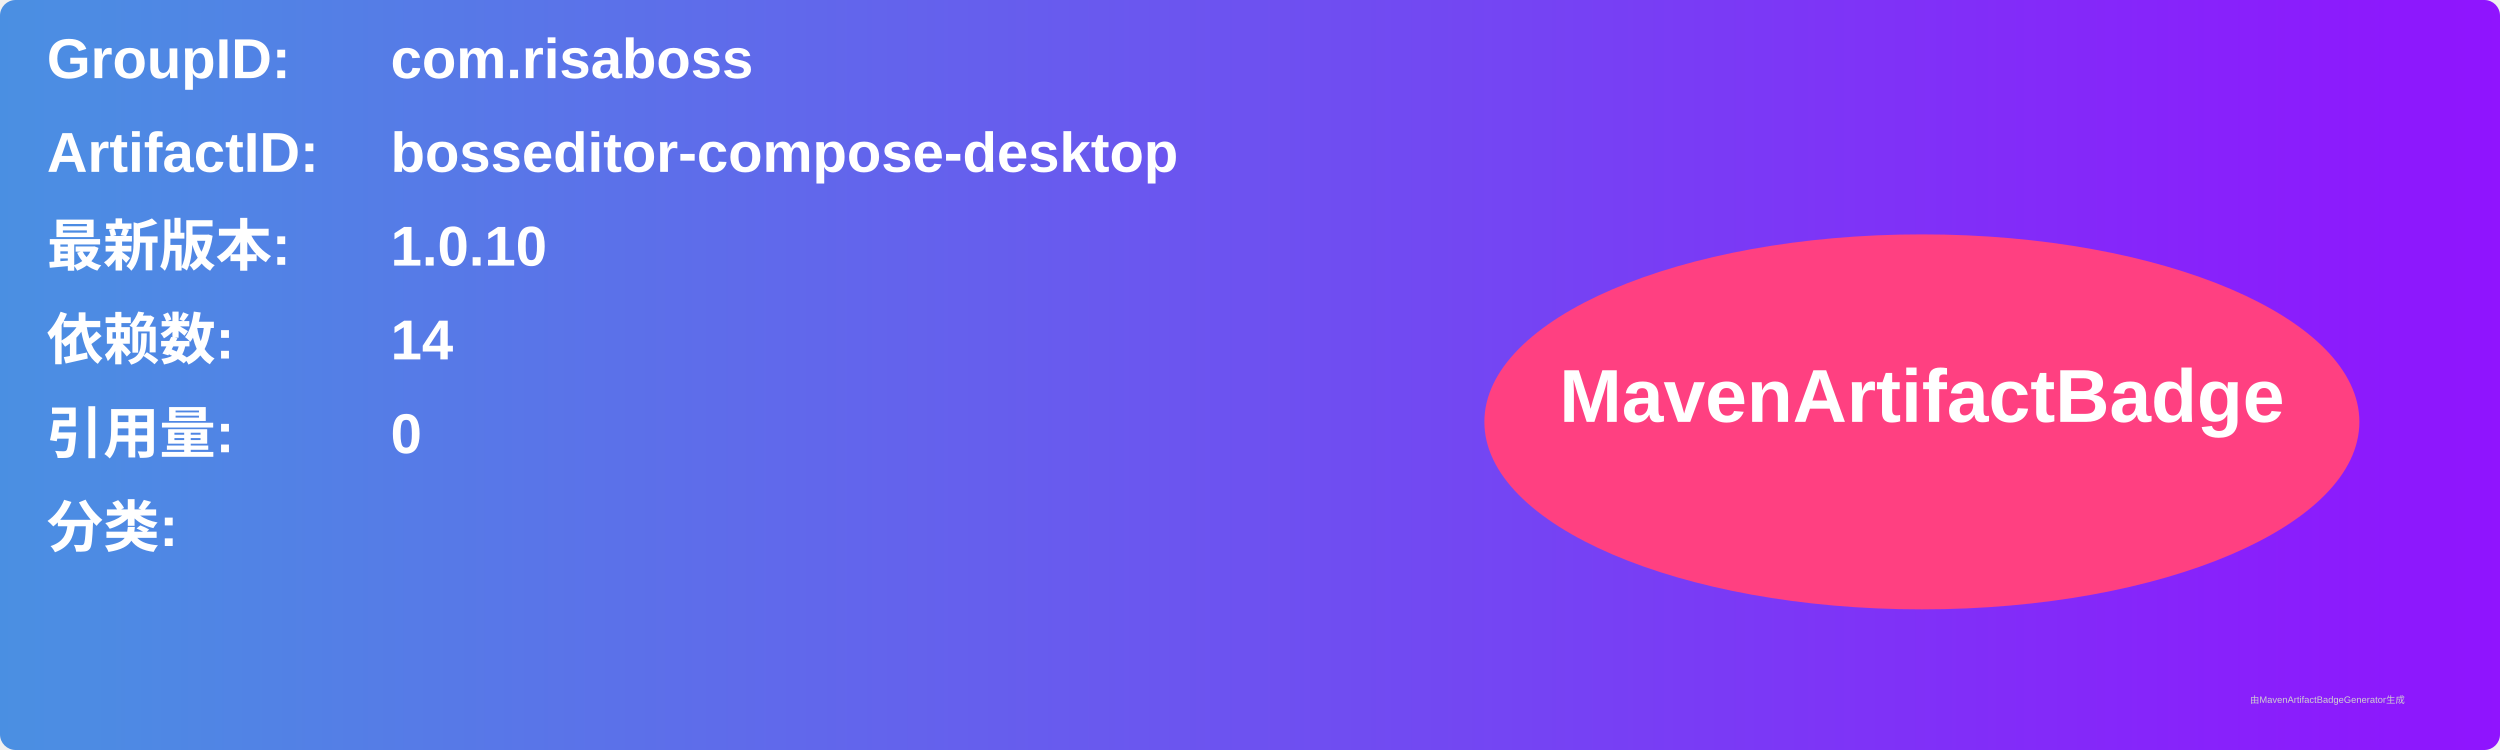
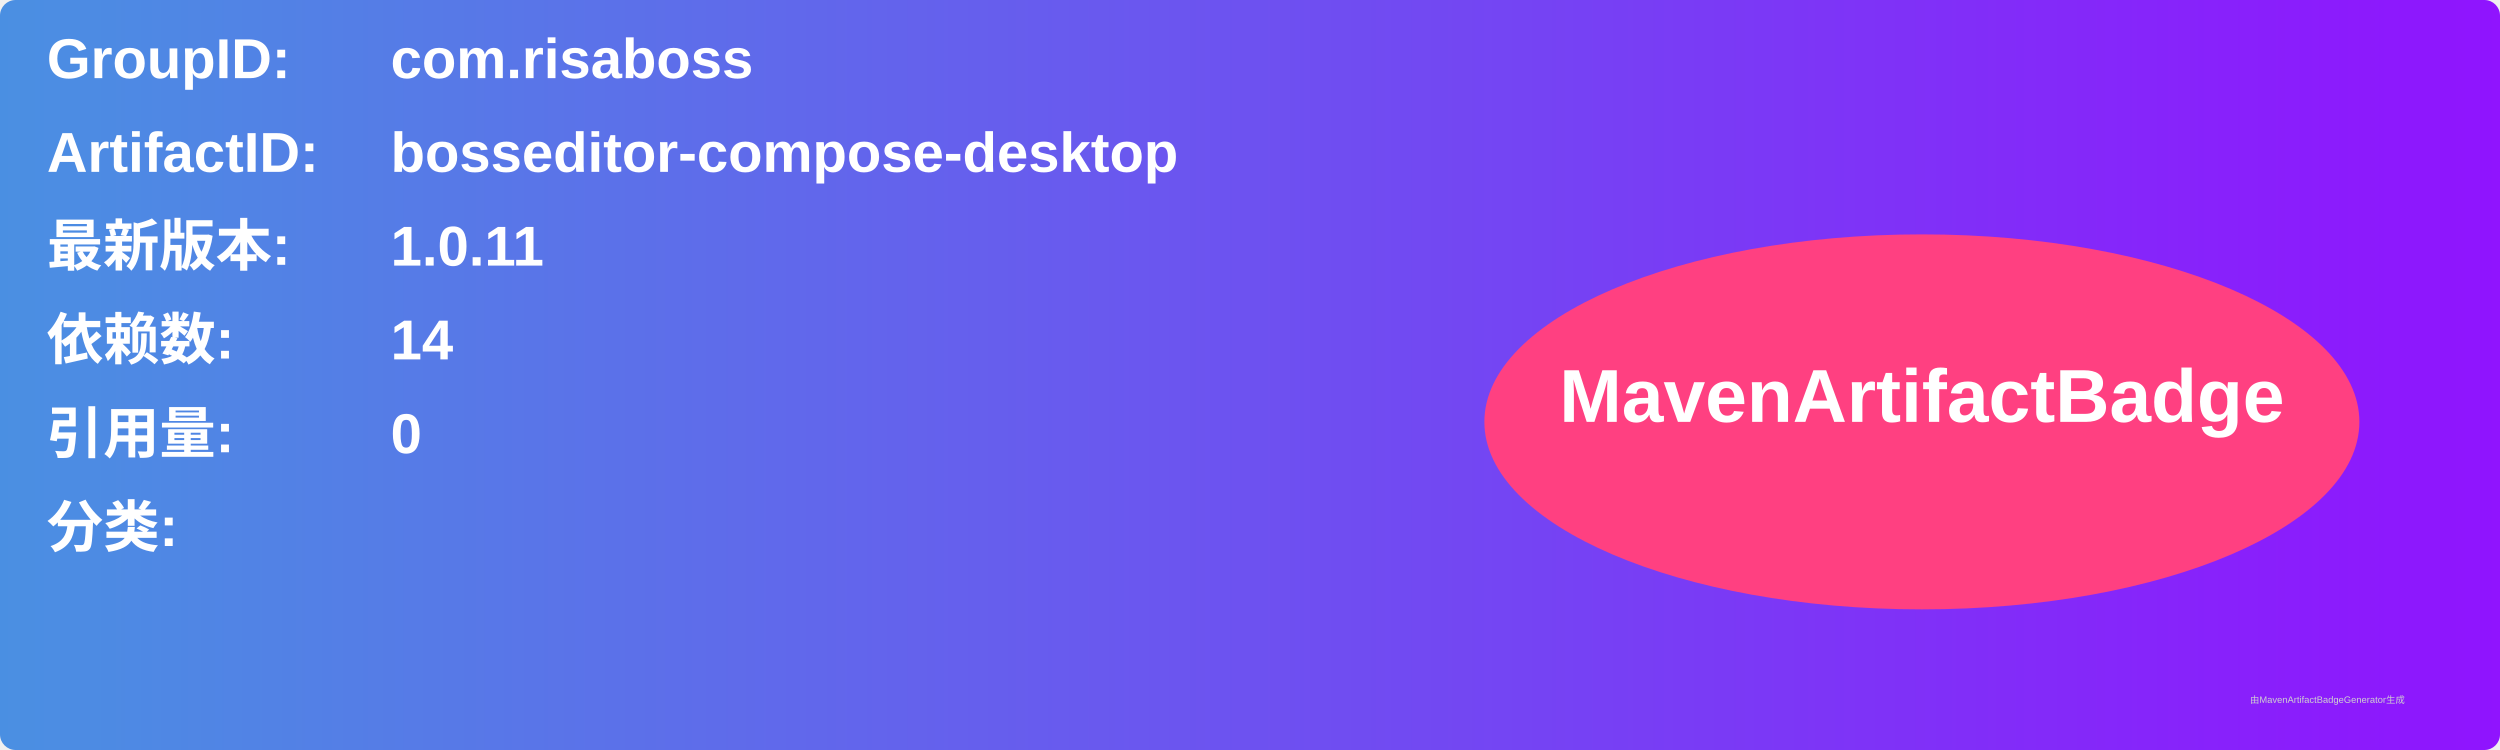
<svg xmlns="http://www.w3.org/2000/svg" width="800" height="240" viewBox="0 0 800 240">
  <linearGradient id="grad" x1="0%" y1="0%" x2="100%" y2="0%">
    <stop offset="0%" stop-color="#4a90e2" />
    <stop offset="100%" stop-color="#9013fe" />
  </linearGradient>
  <rect width="100%" height="100%" rx="5" ry="5" fill="url(#grad)" />
  <g transform="translate(15, 15)">
    <text x="0" y="10" font-family="Arial" font-size="18" fill="white" font-weight="bold" width="260">GroupID:</text>
    <text x="110" y="10" font-family="Arial" font-size="18" fill="white" font-weight="bold" width="460">com.risaboss</text>
    <text x="0" y="40" font-family="Arial" font-size="18" fill="white" font-weight="bold" width="260">ArtifactID:</text>
    <text x="110" y="40" font-family="Arial" font-size="18" fill="white" font-weight="bold" width="460">bosseditor-compose-desktop</text>
    <text x="0" y="70" font-family="Arial" font-size="18" fill="white" font-weight="bold">最新版本:</text>
    <text x="110" y="70" font-family="Arial" font-size="18" fill="white" font-weight="bold">
-       <tspan font-weight="bold">1.0.10</tspan>
+       <tspan font-weight="bold">1.0.11</tspan>
    </text>
    <text x="0" y="100" font-family="Arial" font-size="18" fill="white" font-weight="bold">依赖数: </text>
    <text x="110" y="100" font-family="Arial" font-size="18" fill="white">
      <tspan font-weight="bold">14</tspan>
    </text>
    <text x="0" y="130" font-family="Arial" font-size="18" fill="white" font-weight="bold">引用量: </text>
    <text x="110" y="130" font-family="Arial" font-size="18" fill="white">
      <tspan font-weight="bold">0</tspan>
    </text>
    <text x="0" y="160" font-family="Arial" font-size="18" fill="white" font-weight="bold">分类:</text>
    <text x="10" y="190" font-family="Arial" font-size="10" fill="white">
      <tspan font-weight="bold" />
    </text>
    <ellipse cx="600" cy="120" rx="140" ry="60" fill="#ff4081" />
    <text x="600" y="120" text-anchor="middle" font-family="Arial" font-size="24" fill="white" font-weight="bold">MavenArtifactBadge</text>
  </g>
  <text x="720" y="225" font-family="Arial" font-size="3" fill="#d0d0d0">由MavenArtifactBadgeGenerator生成</text>
</svg>
